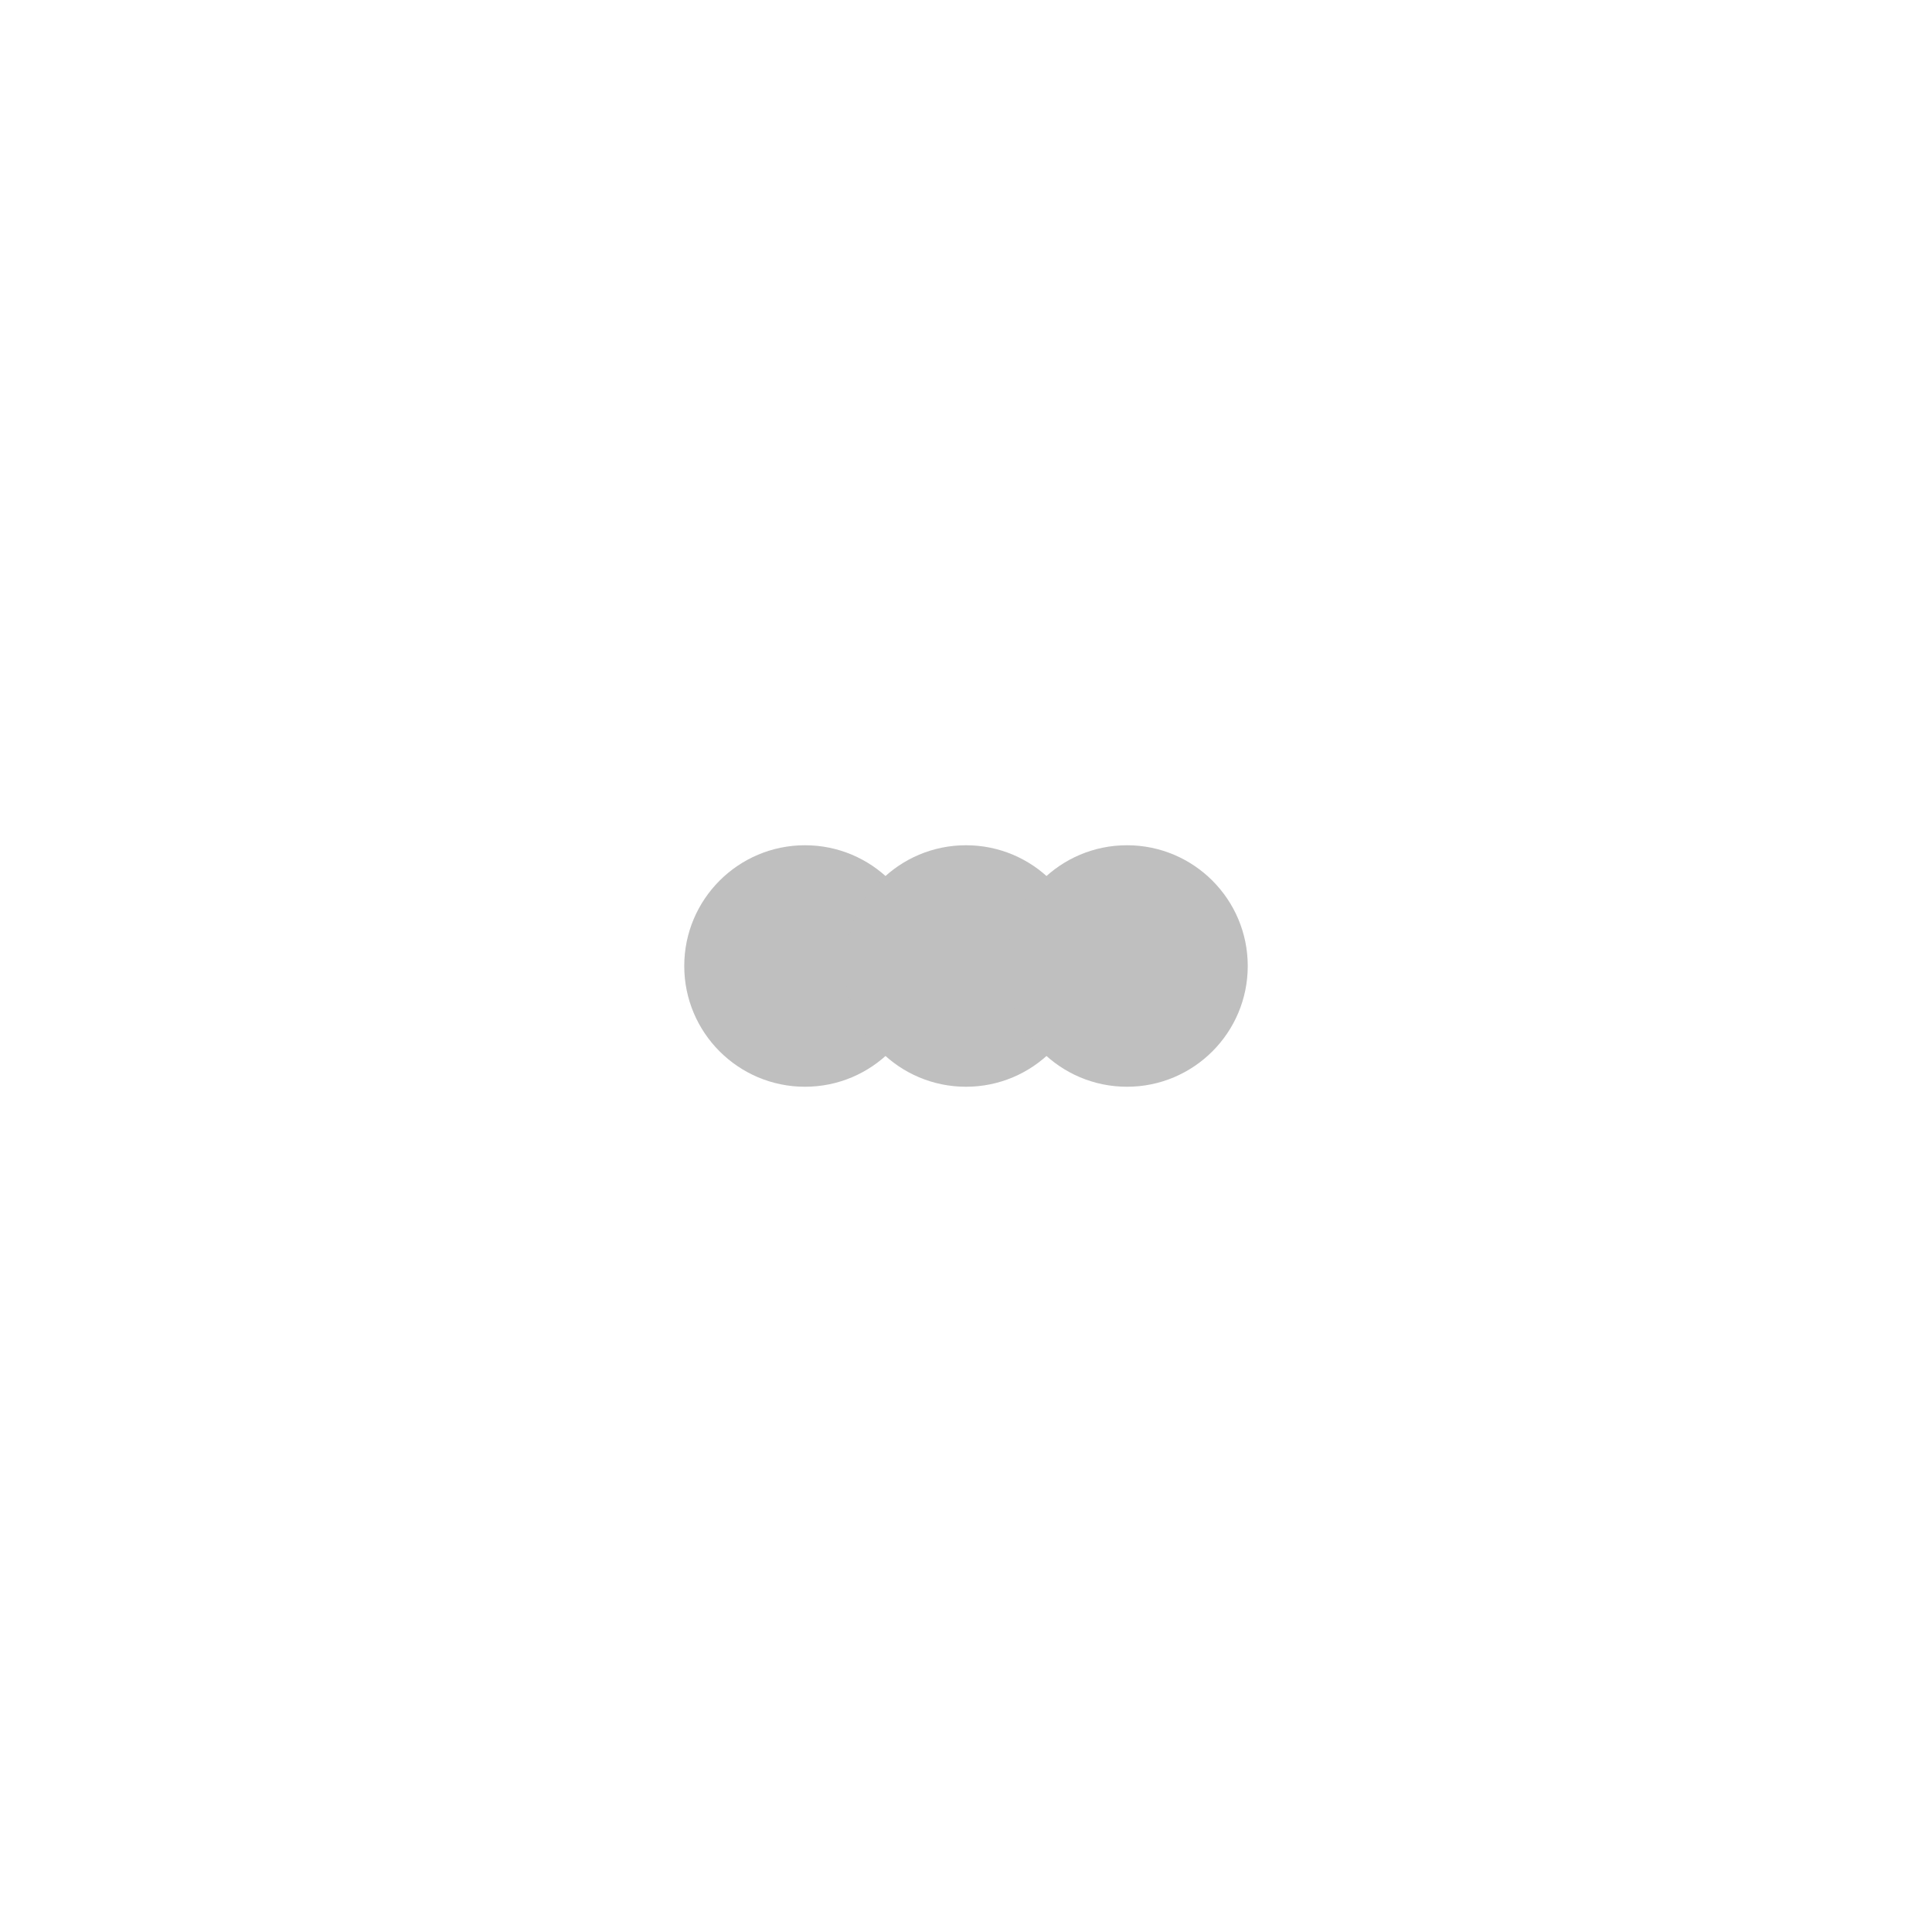
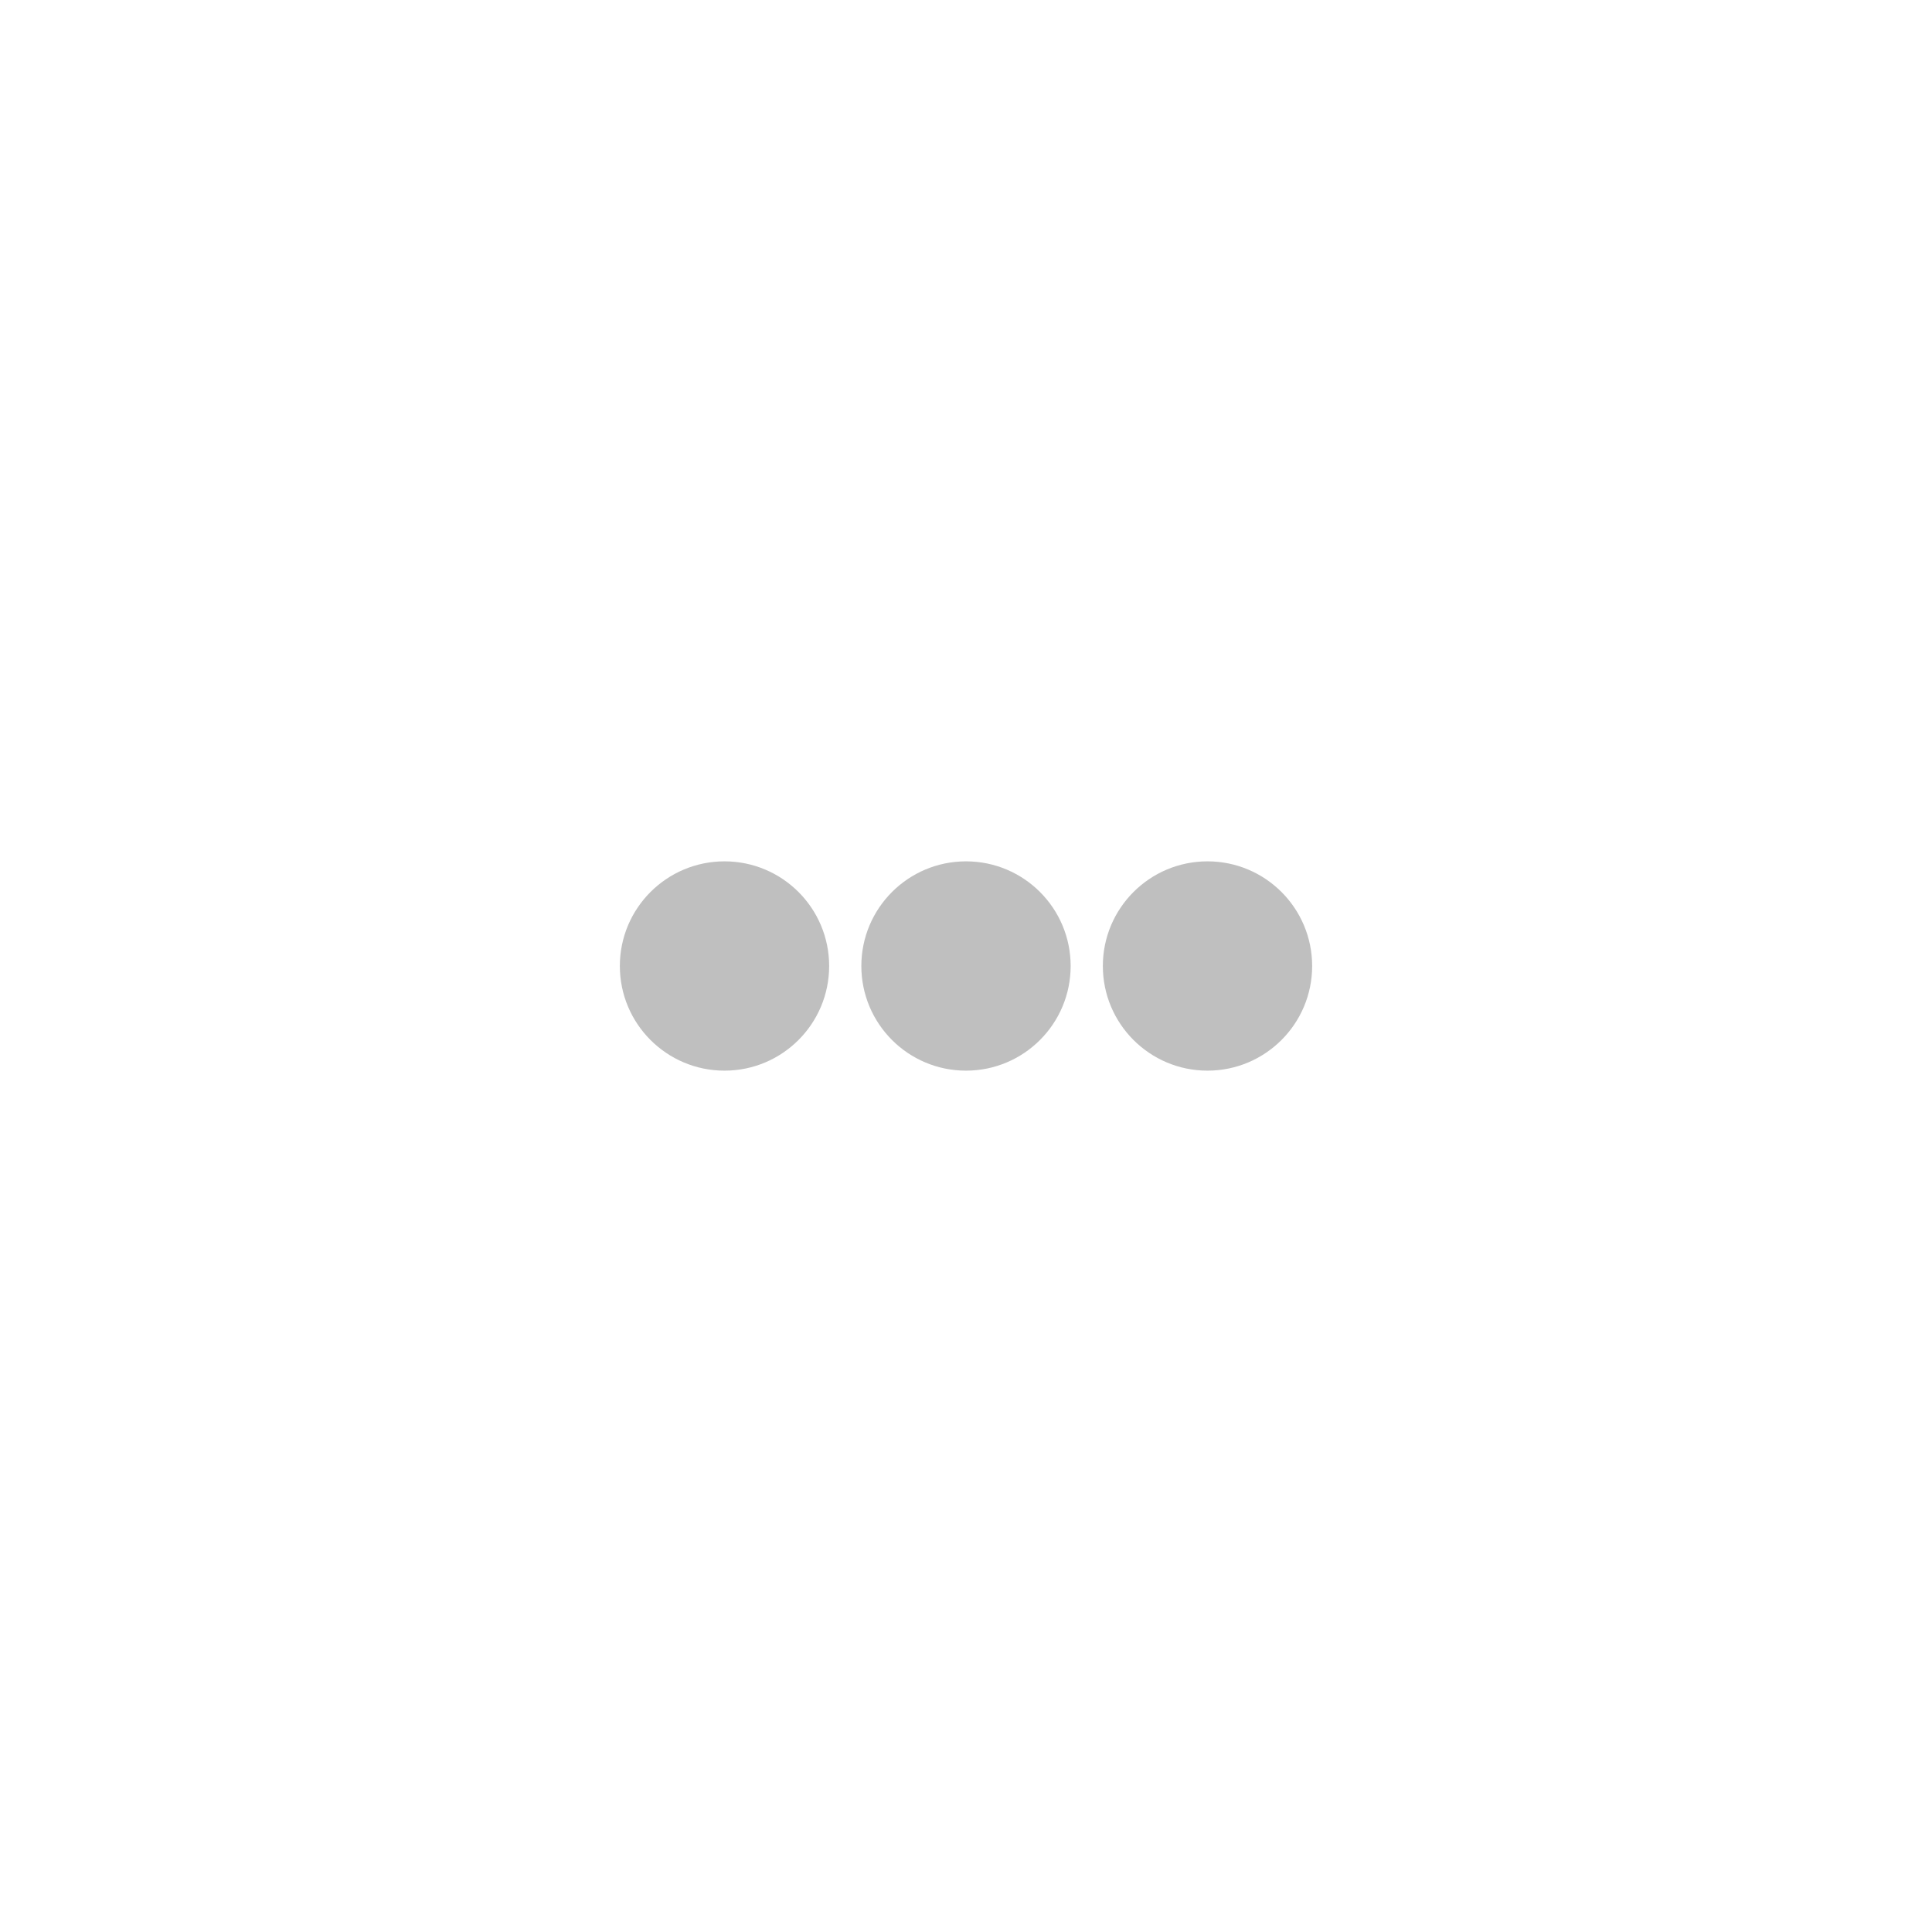
<svg viewBox="0 0 48 48">
-   <circle cx="20" cy="24" r="3" fill="#bfbfbf" />
-   <circle cx="24" cy="24" r="3" fill="#bfbfbf" />
-   <circle cx="28" cy="24" r="3" fill="#bfbfbf" />
+   <circle cx="18" cy="24" r="2.6" fill="#bfbfbf" />
+   <circle cx="24" cy="24" r="2.6" fill="#bfbfbf" />
+   <circle cx="30" cy="24" r="2.6" fill="#bfbfbf" />
</svg>
